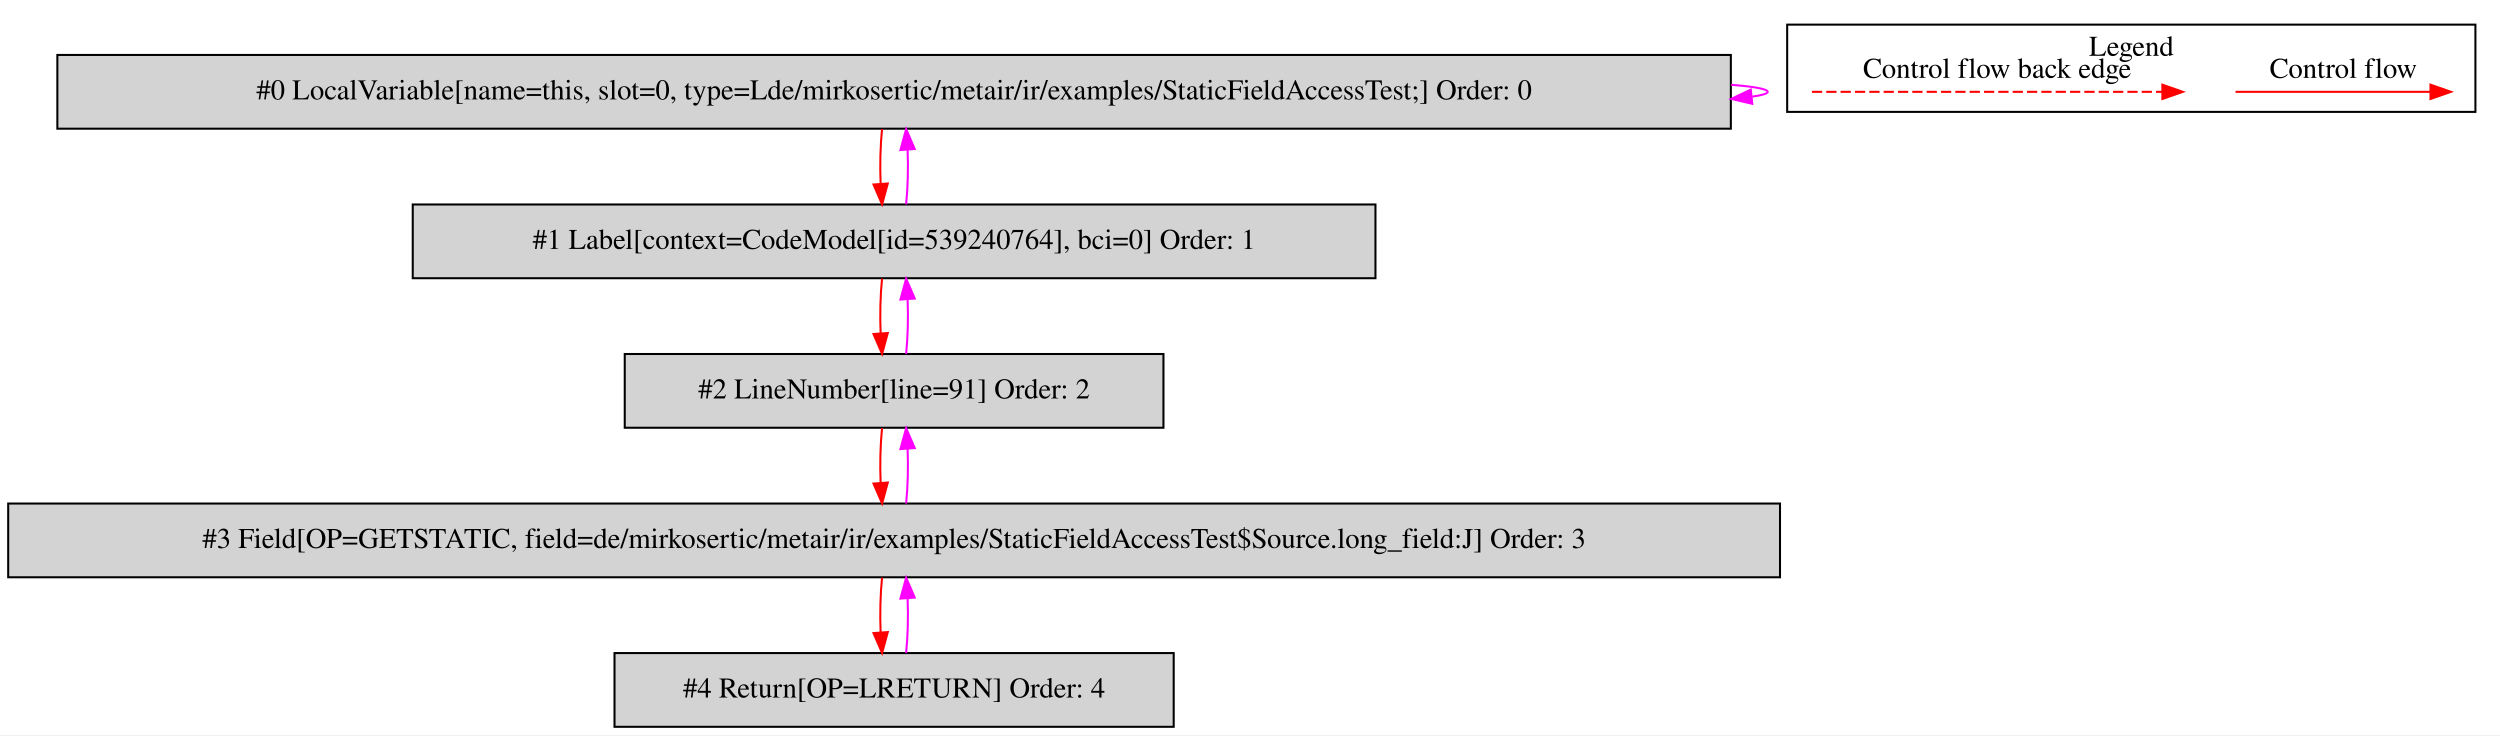
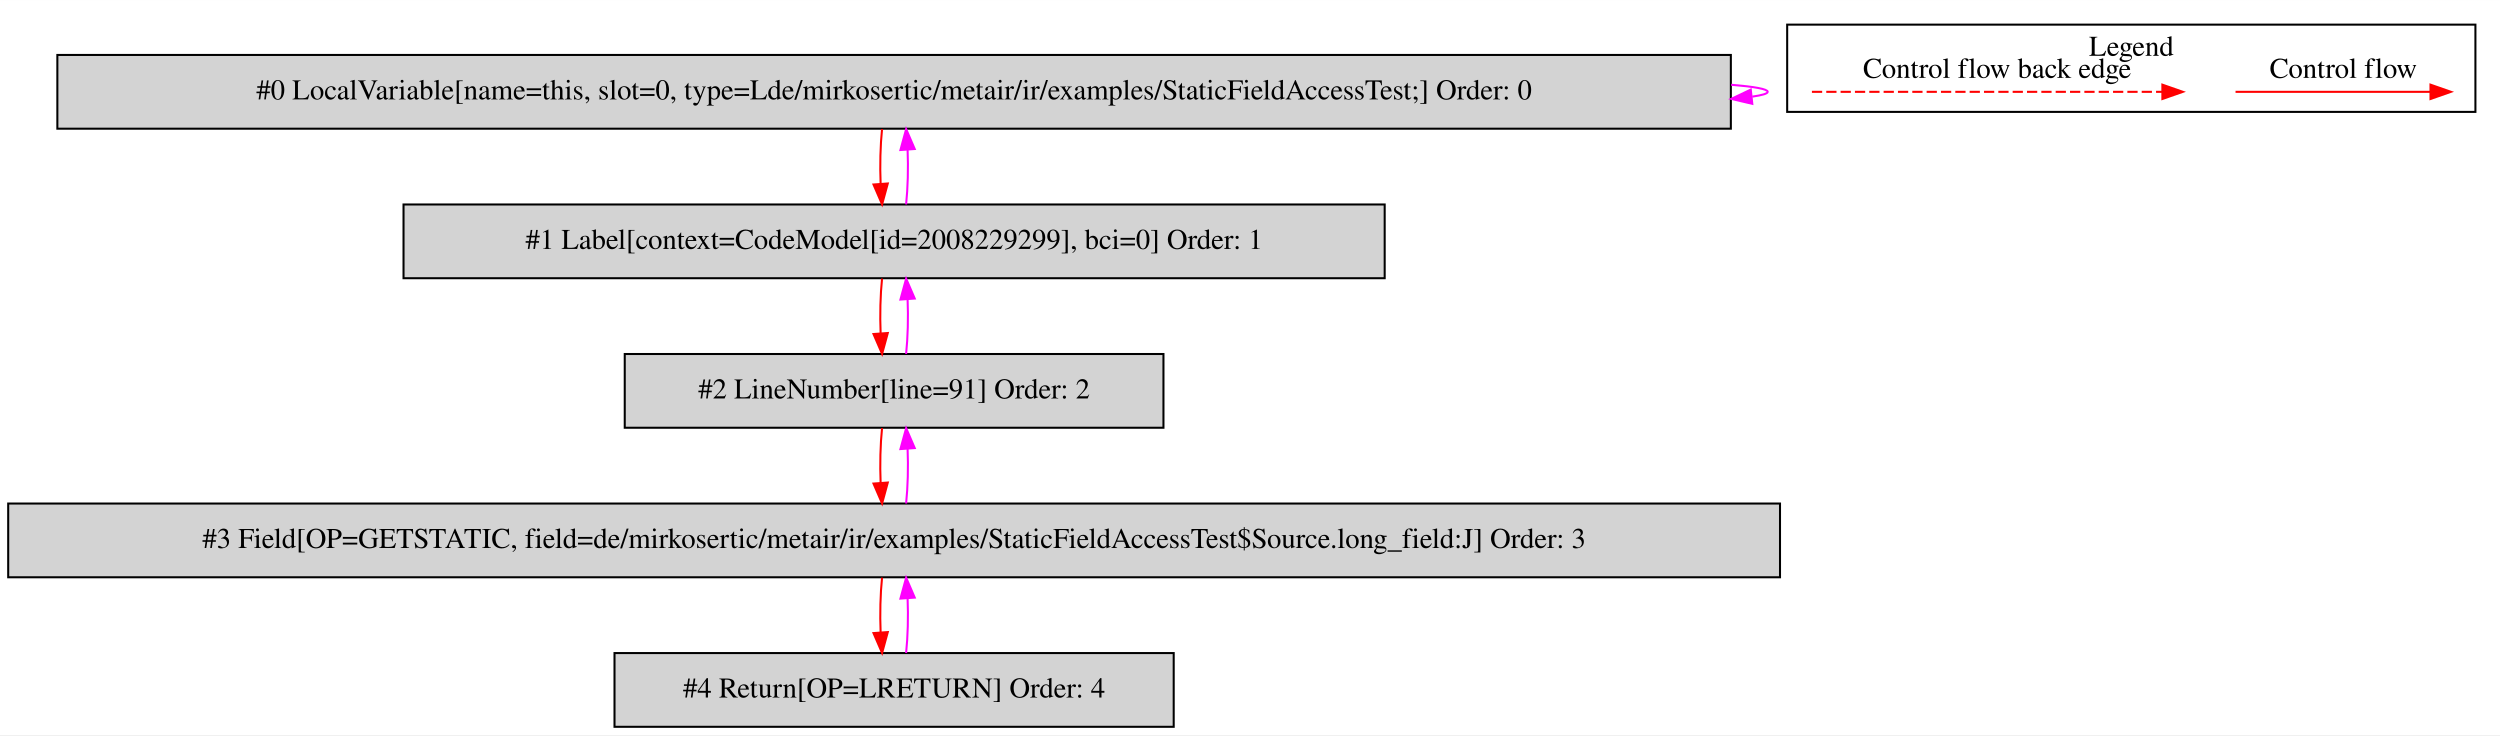
<svg xmlns="http://www.w3.org/2000/svg" width="1221pt" height="359pt" viewBox="0.00 0.00 1220.50 358.80">
  <g id="graph0" class="graph" transform="scale(1 1) rotate(0) translate(4 354.8)">
    <polygon fill="white" stroke="transparent" points="-4,4 -4,-354.8 1216.5,-354.8 1216.5,4 -4,4" />
    <g id="clust1" class="cluster">
      <polygon fill="none" stroke="black" points="868.5,-300.2 868.5,-342.8 1204.5,-342.8 1204.5,-300.2 868.5,-300.2" />
      <text text-anchor="middle" x="1036.5" y="-327.6" font-family="Times,serif" font-size="14.00">Legend</text>
    </g>
    <g id="node1" class="node">
      <polygon fill="lightgrey" stroke="black" points="841,-328 24,-328 24,-292 841,-292 841,-328" />
      <text text-anchor="middle" x="432.5" y="-306.3" font-family="Times,serif" font-size="14.00">#0 LocalVariable[name=this, slot=0, type=Lde/mirkosertic/metair/ir/examples/StaticFieldAccessTest;] Order: 0</text>
    </g>
    <g id="edge1" class="edge">
      <path fill="none" stroke="fuchsia" d="M841.16,-313.45C852.57,-312.5 859,-311.35 859,-310 859,-309.13 856.36,-308.35 851.46,-307.65" />
      <polygon fill="fuchsia" stroke="fuchsia" points="851.47,-304.13 841.16,-306.55 850.73,-311.09 851.47,-304.13" />
    </g>
    <g id="node2" class="node">
-       <polygon fill="lightgrey" stroke="black" points="667.5,-255 197.5,-255 197.5,-219 667.5,-219 667.5,-255" />
-       <text text-anchor="middle" x="432.5" y="-233.3" font-family="Times,serif" font-size="14.00">#1 Label[context=CodeModel[id=539240764], bci=0] Order: 1</text>
+       <polygon fill="lightgrey" stroke="black" points="672,-255 193,-255 193,-219 672,-219 672,-255" />
+       <text text-anchor="middle" x="432.5" y="-233.3" font-family="Times,serif" font-size="14.00">#1 Label[context=CodeModel[id=2008229299], bci=0] Order: 1</text>
    </g>
    <g id="edge2" class="edge">
      <path fill="none" stroke="red" d="M426.62,-291.81C425.78,-283.79 425.55,-274.05 425.92,-265.07" />
      <polygon fill="red" stroke="red" points="429.42,-265.25 426.64,-255.03 422.44,-264.75 429.42,-265.25" />
    </g>
    <g id="edge3" class="edge">
      <path fill="none" stroke="fuchsia" d="M438.36,-255.03C439.21,-263.03 439.45,-272.77 439.09,-281.75" />
      <polygon fill="fuchsia" stroke="fuchsia" points="435.59,-281.59 438.38,-291.81 442.57,-282.08 435.59,-281.59" />
    </g>
    <g id="node3" class="node">
      <polygon fill="lightgrey" stroke="black" points="564,-182 301,-182 301,-146 564,-146 564,-182" />
      <text text-anchor="middle" x="432.5" y="-160.3" font-family="Times,serif" font-size="14.00">#2 LineNumber[line=91] Order: 2</text>
    </g>
    <g id="edge4" class="edge">
      <path fill="none" stroke="red" d="M426.62,-218.81C425.78,-210.79 425.55,-201.05 425.92,-192.07" />
      <polygon fill="red" stroke="red" points="429.42,-192.25 426.64,-182.03 422.44,-191.75 429.42,-192.25" />
    </g>
    <g id="edge5" class="edge">
      <path fill="none" stroke="fuchsia" d="M438.36,-182.03C439.21,-190.03 439.45,-199.77 439.09,-208.75" />
      <polygon fill="fuchsia" stroke="fuchsia" points="435.59,-208.59 438.38,-218.81 442.57,-209.08 435.59,-208.59" />
    </g>
    <g id="node4" class="node">
      <polygon fill="lightgrey" stroke="black" points="865,-109 0,-109 0,-73 865,-73 865,-109" />
      <text text-anchor="middle" x="432.5" y="-87.3" font-family="Times,serif" font-size="14.00">#3 Field[OP=GETSTATIC, field=de/mirkosertic/metair/ir/examples/StaticFieldAccessTest$Source.long_field:J] Order: 3</text>
    </g>
    <g id="edge6" class="edge">
      <path fill="none" stroke="red" d="M426.62,-145.81C425.78,-137.79 425.55,-128.05 425.92,-119.07" />
      <polygon fill="red" stroke="red" points="429.42,-119.25 426.64,-109.03 422.44,-118.75 429.42,-119.25" />
    </g>
    <g id="edge7" class="edge">
      <path fill="none" stroke="fuchsia" d="M438.36,-109.03C439.21,-117.03 439.45,-126.77 439.09,-135.75" />
      <polygon fill="fuchsia" stroke="fuchsia" points="435.59,-135.59 438.38,-145.81 442.57,-136.08 435.59,-135.59" />
    </g>
    <g id="node5" class="node">
      <polygon fill="lightgrey" stroke="black" points="569,-36 296,-36 296,0 569,0 569,-36" />
      <text text-anchor="middle" x="432.5" y="-14.3" font-family="Times,serif" font-size="14.00">#4 Return[OP=LRETURN] Order: 4</text>
    </g>
    <g id="edge8" class="edge">
      <path fill="none" stroke="red" d="M426.62,-72.81C425.78,-64.79 425.55,-55.05 425.92,-46.07" />
      <polygon fill="red" stroke="red" points="429.42,-46.25 426.64,-36.03 422.44,-45.75 429.42,-46.25" />
    </g>
    <g id="edge9" class="edge">
      <path fill="none" stroke="fuchsia" d="M438.36,-36.03C439.21,-44.03 439.45,-53.77 439.09,-62.75" />
      <polygon fill="fuchsia" stroke="fuchsia" points="435.59,-62.59 438.38,-72.81 442.57,-63.08 435.59,-62.59" />
    </g>
    <g id="edge10" class="edge">
      <path fill="none" stroke="red" d="M1087.39,-310C1098.61,-310 1156.74,-310 1182.36,-310" />
      <polygon fill="red" stroke="red" points="1182.56,-313.5 1192.56,-310 1182.56,-306.5 1182.56,-313.5" />
      <text text-anchor="middle" x="1140" y="-316.8" font-family="Times,serif" font-size="14.00">Control flow</text>
    </g>
    <g id="edge11" class="edge">
      <path fill="none" stroke="red" stroke-dasharray="5,2" d="M880.58,-310C897.55,-310 1013.71,-310 1051.58,-310" />
      <polygon fill="red" stroke="red" points="1051.67,-313.5 1061.67,-310 1051.67,-306.5 1051.67,-313.5" />
      <text text-anchor="middle" x="971" y="-316.8" font-family="Times,serif" font-size="14.00">Control flow back edge</text>
    </g>
  </g>
</svg>
